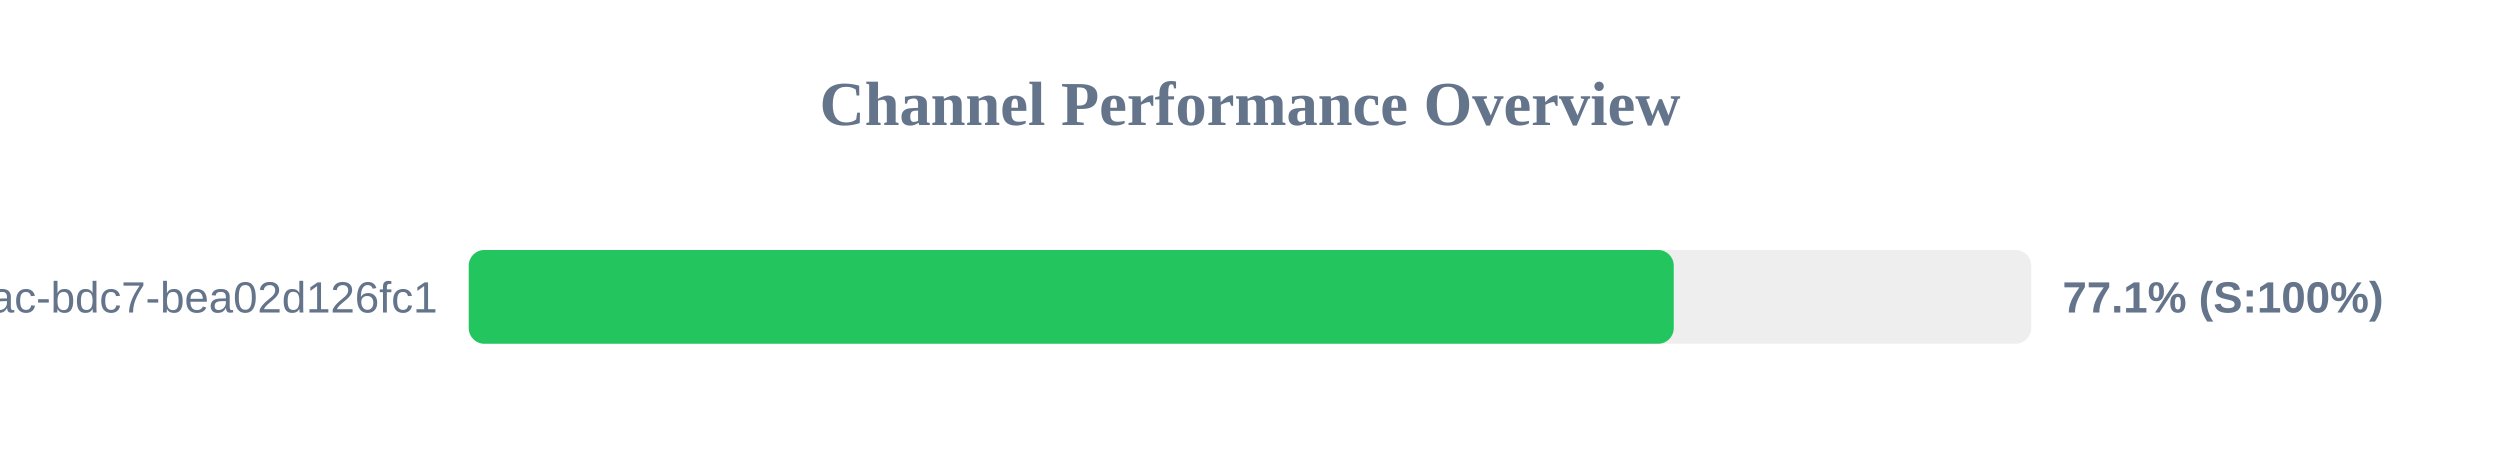
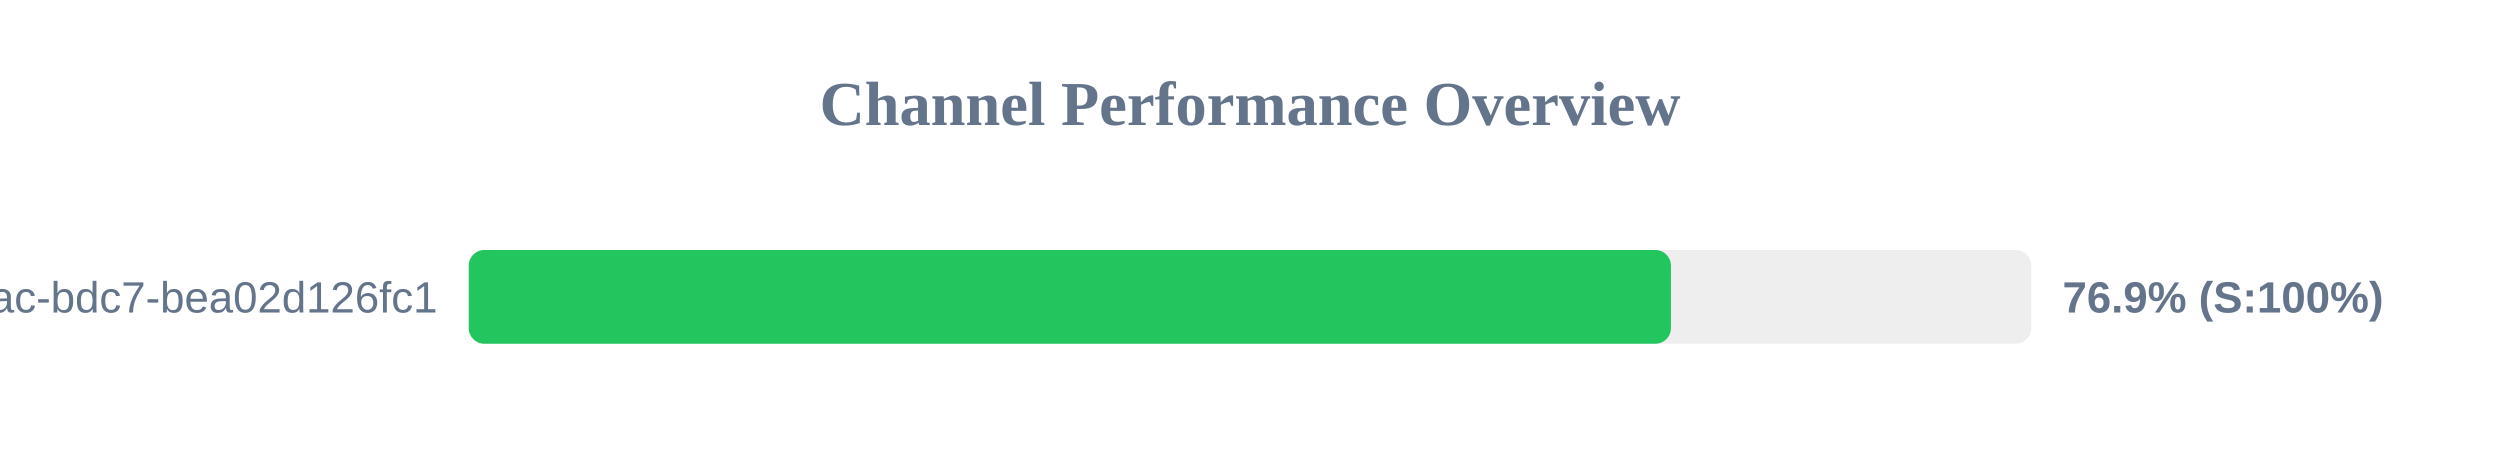
<svg xmlns="http://www.w3.org/2000/svg" width="800" height="150" version="1.1">
  <style>
        .row { font: 14px Arial; fill: #64748b; }
        .score { font: bold 14px Arial; fill: #64748b; }
    </style>
  <text x="400" y="40" text-anchor="middle" font-size="20px" font-weight="bold" fill="#64748b">Channel Performance Overview</text>
  <rect x="150" y="80" width="500" height="30" fill="#eee" rx="5" />
-   <rect x="150" y="80" width="385.6" height="30" fill="#22c55e" rx="5" />
+   <rect x="150" y="80" width="384.7" height="30" fill="#22c55e" rx="5" />
  <text x="140" y="100" text-anchor="end" class="row">?uuid=e31ad3e6-e341-42ac-bdc7-bea02d126fc1</text>
-   <text x="660" y="100" text-anchor="start" class="score">77.1% (S:100%)</text>
+   <text x="660" y="100" text-anchor="start" class="score">76.9% (S:100%)</text>
</svg>
